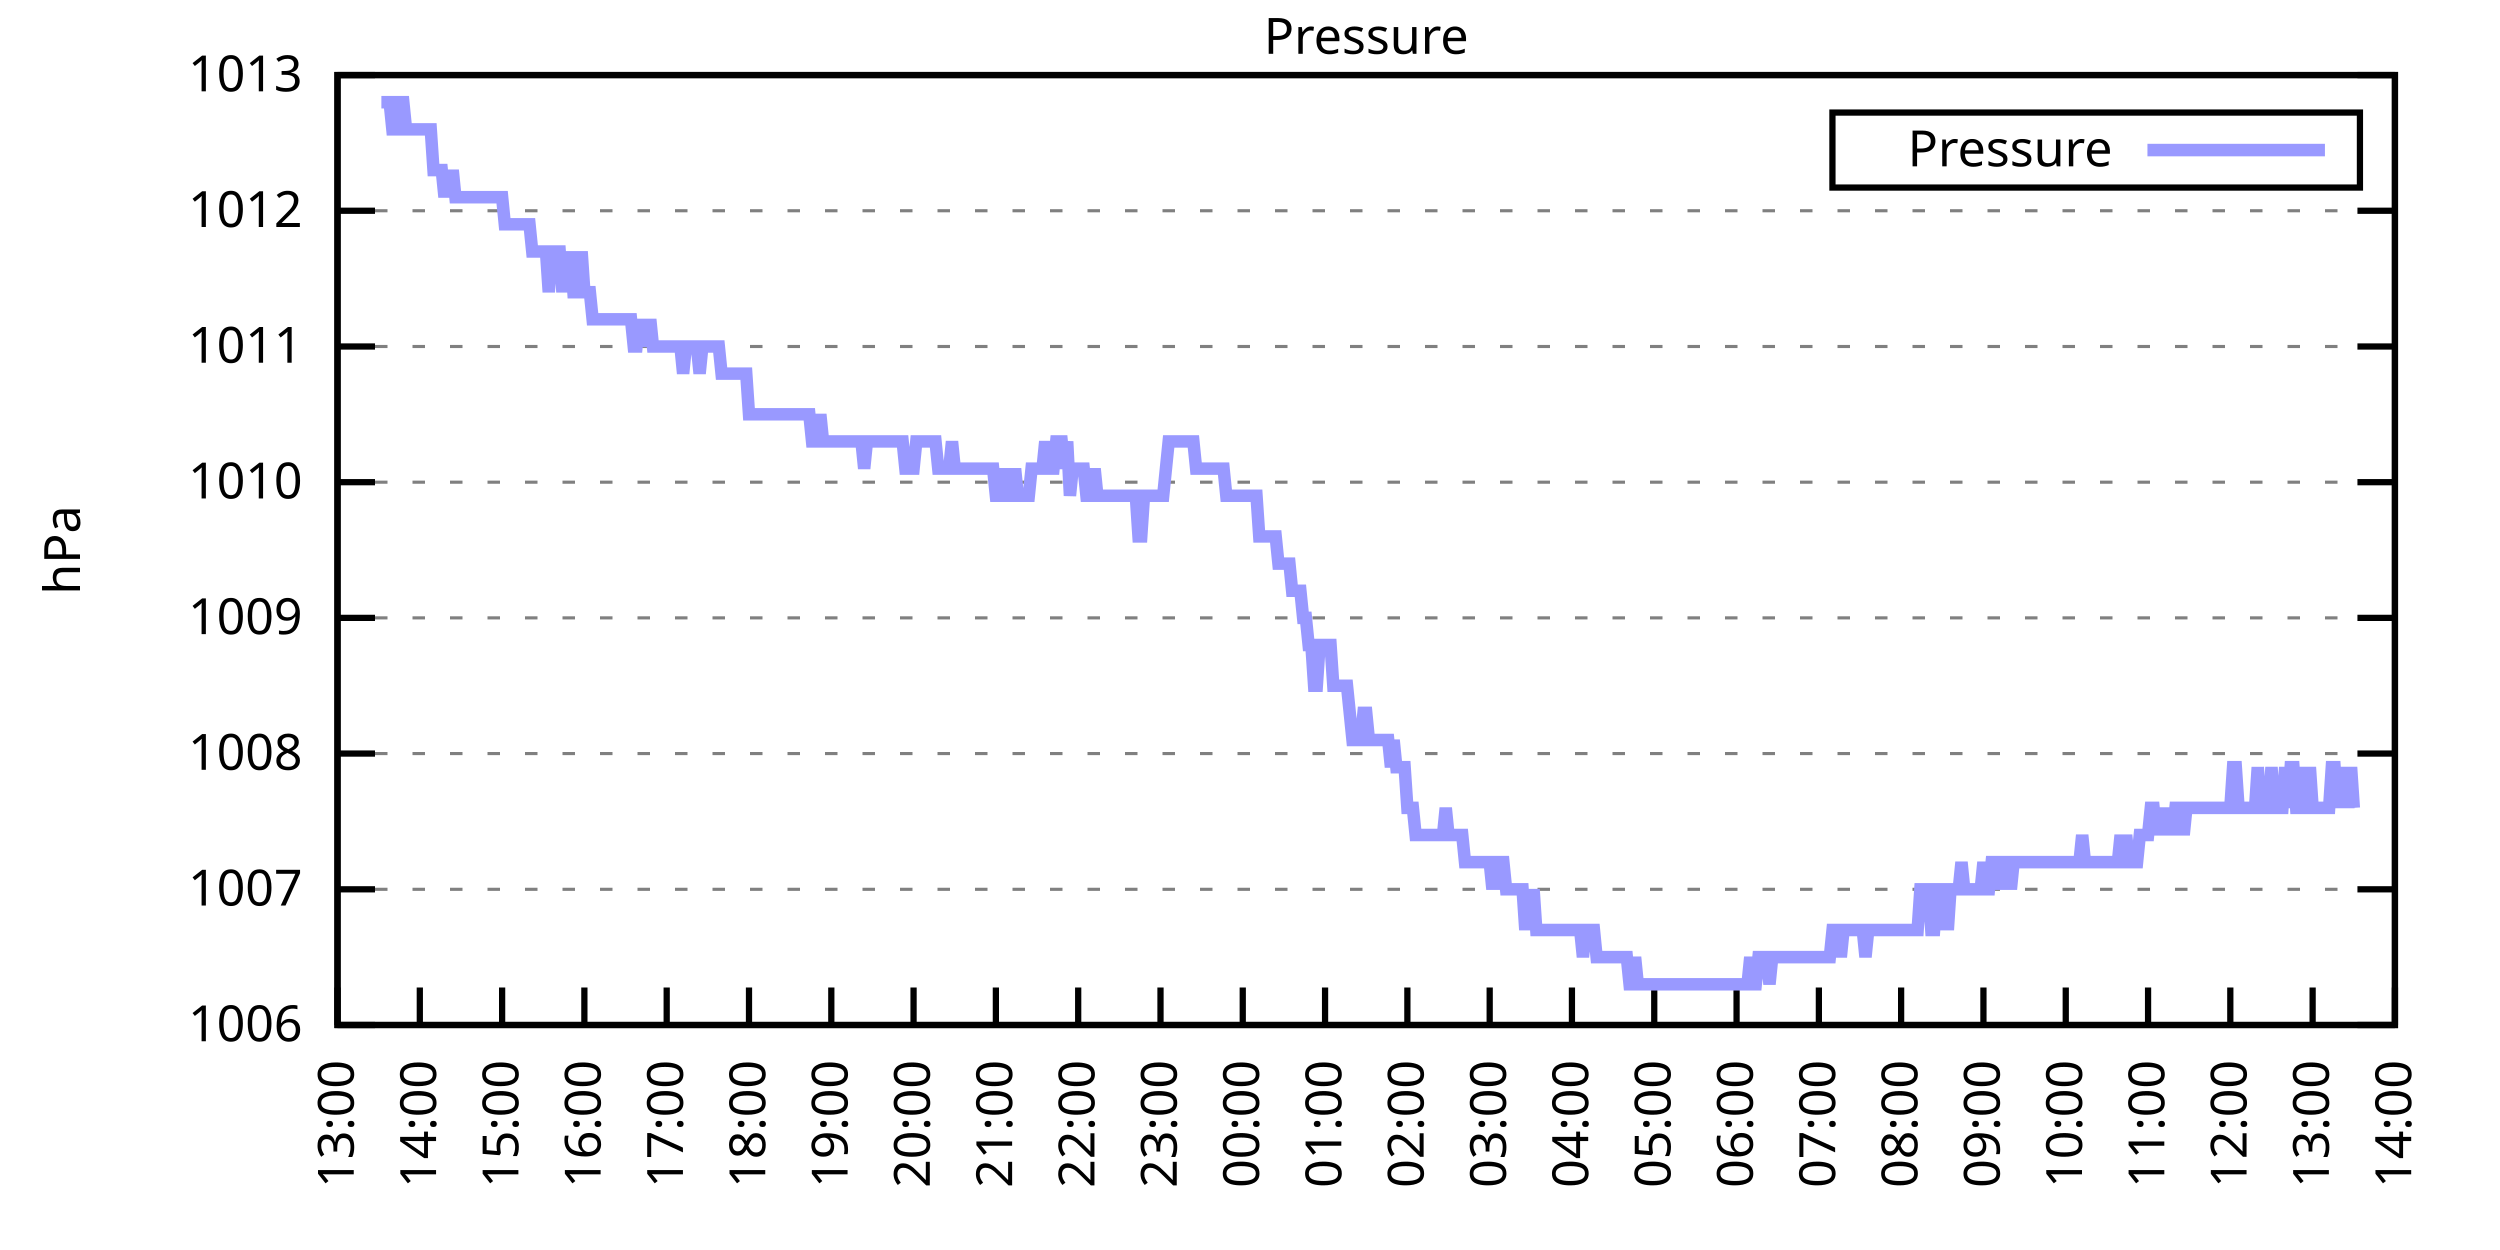
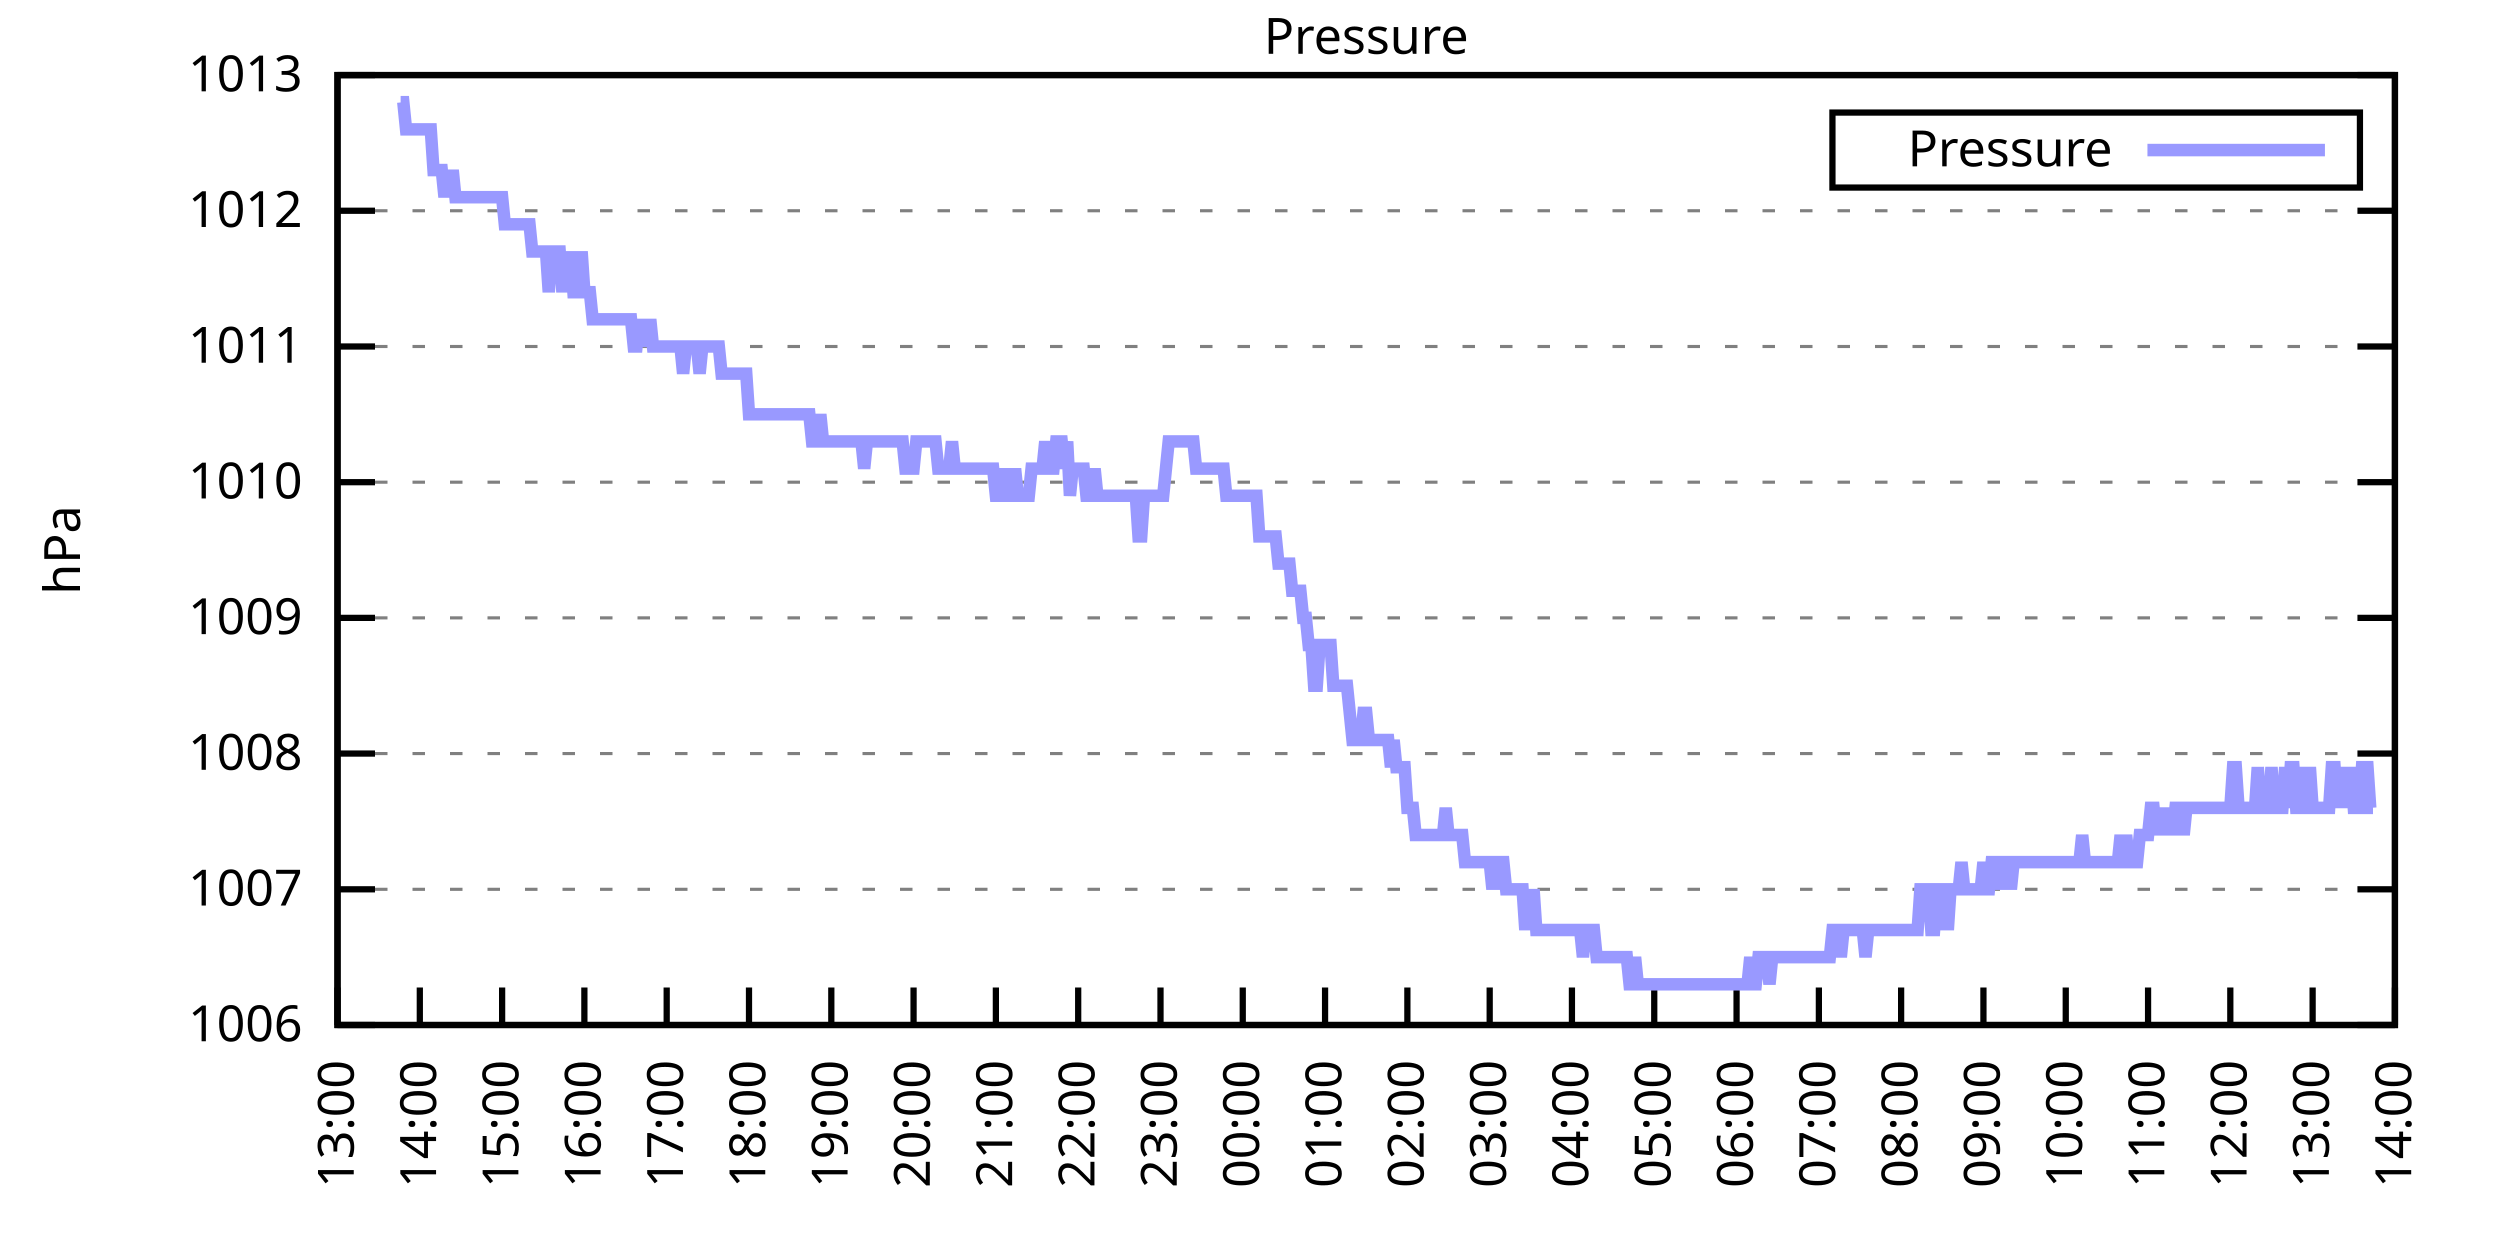
<svg xmlns="http://www.w3.org/2000/svg" xmlns:xlink="http://www.w3.org/1999/xlink" width="400" height="200" viewBox="0 0 400 200">
  <g id="gnuplot_canvas">
    <rect x="0" y="0" width="400" height="200" fill="none" />
    <defs>
      <circle id="gpDot" r="0.5" stroke-width="0.5" stroke="currentColor" />
      <path id="gpPt0" stroke-width="0.333" stroke="currentColor" d="M-1,0 h2 M0,-1 v2" />
      <path id="gpPt1" stroke-width="0.333" stroke="currentColor" d="M-1,-1 L1,1 M1,-1 L-1,1" />
      <path id="gpPt2" stroke-width="0.333" stroke="currentColor" d="M-1,0 L1,0 M0,-1 L0,1 M-1,-1 L1,1 M-1,1 L1,-1" />
      <rect id="gpPt3" stroke-width="0.333" stroke="currentColor" x="-1" y="-1" width="2" height="2" />
      <rect id="gpPt4" stroke-width="0.333" stroke="currentColor" fill="currentColor" x="-1" y="-1" width="2" height="2" />
      <circle id="gpPt5" stroke-width="0.333" stroke="currentColor" cx="0" cy="0" r="1" />
      <use xlink:href="#gpPt5" id="gpPt6" fill="currentColor" stroke="none" />
      <path id="gpPt7" stroke-width="0.333" stroke="currentColor" d="M0,-1.33 L-1.33,0.67 L1.33,0.67 z" />
      <use xlink:href="#gpPt7" id="gpPt8" fill="currentColor" stroke="none" />
      <use xlink:href="#gpPt7" id="gpPt9" stroke="currentColor" transform="rotate(180)" />
      <use xlink:href="#gpPt9" id="gpPt10" fill="currentColor" stroke="none" />
      <use xlink:href="#gpPt3" id="gpPt11" stroke="currentColor" transform="rotate(45)" />
      <use xlink:href="#gpPt11" id="gpPt12" fill="currentColor" stroke="none" />
      <path id="gpPt13" stroke-width="0.333" stroke="currentColor" d="M0,1.330 L1.265,0.411 L0.782,-1.067 L-0.782,-1.076 L-1.265,0.411 z" />
      <use xlink:href="#gpPt13" id="gpPt14" fill="currentColor" stroke="none" />
      <filter id="textbox" filterUnits="objectBoundingBox" x="0" y="0" height="1" width="1">
        <feFlood flood-color="white" flood-opacity="1" result="bgnd" />
        <feComposite in="SourceGraphic" in2="bgnd" operator="atop" />
      </filter>
      <filter id="greybox" filterUnits="objectBoundingBox" x="0" y="0" height="1" width="1">
        <feFlood flood-color="lightgrey" flood-opacity="1" result="grey" />
        <feComposite in="SourceGraphic" in2="grey" operator="atop" />
      </filter>
    </defs>
    <g fill="none" color="white" stroke="currentColor" stroke-width="1.00" stroke-linecap="butt" stroke-linejoin="miter">
</g>
    <g fill="none" color="black" stroke="currentColor" stroke-width="1.00" stroke-linecap="butt" stroke-linejoin="miter">
      <g stroke="none" shape-rendering="crispEdges">
        <polygon fill="rgb(255, 255, 255)" points="54.00,164.00 383.18,164.00 383.18,12.02 54.00,12.02 " />
      </g>
    </g>
    <g fill="none" color="black" stroke="currentColor" stroke-width="1.00" stroke-linecap="butt" stroke-linejoin="miter">
</g>
    <g fill="none" color="black" stroke="black" stroke-width="0.50" stroke-linecap="butt" stroke-linejoin="miter">
</g>
    <g fill="none" color="gray" stroke="currentColor" stroke-width="0.50" stroke-linecap="butt" stroke-linejoin="miter">
      <path stroke="gray" stroke-dasharray="2,4" class="gridline" d="M54.00,164.00 L383.19,164.00  " />
    </g>
    <g fill="none" color="gray" stroke="gray" stroke-width="1.00" stroke-linecap="butt" stroke-linejoin="miter">
</g>
    <g fill="none" color="black" stroke="currentColor" stroke-width="1.00" stroke-linecap="butt" stroke-linejoin="miter">
      <path stroke="black" d="M54.00,164.00 L60.00,164.00 M383.19,164.00 L377.19,164.00  " />
      <g transform="translate(48.40,166.60)" stroke="none" fill="black" font-family="Sans" font-size="8.00" text-anchor="end">
        <text>
          <tspan font-family="Sans"> 1006</tspan>
        </text>
      </g>
    </g>
    <g fill="none" color="black" stroke="currentColor" stroke-width="1.00" stroke-linecap="butt" stroke-linejoin="miter">
</g>
    <g fill="none" color="black" stroke="black" stroke-width="0.50" stroke-linecap="butt" stroke-linejoin="miter">
</g>
    <g fill="none" color="gray" stroke="currentColor" stroke-width="0.50" stroke-linecap="butt" stroke-linejoin="miter">
      <path stroke="gray" stroke-dasharray="2,4" class="gridline" d="M54.00,142.29 L383.19,142.29  " />
    </g>
    <g fill="none" color="gray" stroke="gray" stroke-width="1.00" stroke-linecap="butt" stroke-linejoin="miter">
</g>
    <g fill="none" color="black" stroke="currentColor" stroke-width="1.00" stroke-linecap="butt" stroke-linejoin="miter">
      <path stroke="black" d="M54.00,142.29 L60.00,142.29 M383.19,142.29 L377.19,142.29  " />
      <g transform="translate(48.40,144.89)" stroke="none" fill="black" font-family="Sans" font-size="8.00" text-anchor="end">
        <text>
          <tspan font-family="Sans"> 1007</tspan>
        </text>
      </g>
    </g>
    <g fill="none" color="black" stroke="currentColor" stroke-width="1.00" stroke-linecap="butt" stroke-linejoin="miter">
</g>
    <g fill="none" color="black" stroke="black" stroke-width="0.50" stroke-linecap="butt" stroke-linejoin="miter">
</g>
    <g fill="none" color="gray" stroke="currentColor" stroke-width="0.50" stroke-linecap="butt" stroke-linejoin="miter">
      <path stroke="gray" stroke-dasharray="2,4" class="gridline" d="M54.00,120.57 L383.19,120.57  " />
    </g>
    <g fill="none" color="gray" stroke="gray" stroke-width="1.00" stroke-linecap="butt" stroke-linejoin="miter">
</g>
    <g fill="none" color="black" stroke="currentColor" stroke-width="1.00" stroke-linecap="butt" stroke-linejoin="miter">
      <path stroke="black" d="M54.00,120.57 L60.00,120.57 M383.19,120.57 L377.19,120.57  " />
      <g transform="translate(48.40,123.17)" stroke="none" fill="black" font-family="Sans" font-size="8.00" text-anchor="end">
        <text>
          <tspan font-family="Sans"> 1008</tspan>
        </text>
      </g>
    </g>
    <g fill="none" color="black" stroke="currentColor" stroke-width="1.00" stroke-linecap="butt" stroke-linejoin="miter">
</g>
    <g fill="none" color="black" stroke="black" stroke-width="0.50" stroke-linecap="butt" stroke-linejoin="miter">
</g>
    <g fill="none" color="gray" stroke="currentColor" stroke-width="0.50" stroke-linecap="butt" stroke-linejoin="miter">
      <path stroke="gray" stroke-dasharray="2,4" class="gridline" d="M54.00,98.86 L383.19,98.86  " />
    </g>
    <g fill="none" color="gray" stroke="gray" stroke-width="1.00" stroke-linecap="butt" stroke-linejoin="miter">
</g>
    <g fill="none" color="black" stroke="currentColor" stroke-width="1.00" stroke-linecap="butt" stroke-linejoin="miter">
      <path stroke="black" d="M54.00,98.86 L60.00,98.86 M383.19,98.86 L377.19,98.86  " />
      <g transform="translate(48.40,101.46)" stroke="none" fill="black" font-family="Sans" font-size="8.00" text-anchor="end">
        <text>
          <tspan font-family="Sans"> 1009</tspan>
        </text>
      </g>
    </g>
    <g fill="none" color="black" stroke="currentColor" stroke-width="1.00" stroke-linecap="butt" stroke-linejoin="miter">
</g>
    <g fill="none" color="black" stroke="black" stroke-width="0.50" stroke-linecap="butt" stroke-linejoin="miter">
</g>
    <g fill="none" color="gray" stroke="currentColor" stroke-width="0.50" stroke-linecap="butt" stroke-linejoin="miter">
      <path stroke="gray" stroke-dasharray="2,4" class="gridline" d="M54.00,77.15 L383.19,77.15  " />
    </g>
    <g fill="none" color="gray" stroke="gray" stroke-width="1.00" stroke-linecap="butt" stroke-linejoin="miter">
</g>
    <g fill="none" color="black" stroke="currentColor" stroke-width="1.00" stroke-linecap="butt" stroke-linejoin="miter">
      <path stroke="black" d="M54.00,77.15 L60.00,77.15 M383.19,77.15 L377.19,77.15  " />
      <g transform="translate(48.40,79.75)" stroke="none" fill="black" font-family="Sans" font-size="8.00" text-anchor="end">
        <text>
          <tspan font-family="Sans"> 1010</tspan>
        </text>
      </g>
    </g>
    <g fill="none" color="black" stroke="currentColor" stroke-width="1.00" stroke-linecap="butt" stroke-linejoin="miter">
</g>
    <g fill="none" color="black" stroke="black" stroke-width="0.50" stroke-linecap="butt" stroke-linejoin="miter">
</g>
    <g fill="none" color="gray" stroke="currentColor" stroke-width="0.50" stroke-linecap="butt" stroke-linejoin="miter">
      <path stroke="gray" stroke-dasharray="2,4" class="gridline" d="M54.00,55.44 L383.19,55.44  " />
    </g>
    <g fill="none" color="gray" stroke="gray" stroke-width="1.00" stroke-linecap="butt" stroke-linejoin="miter">
</g>
    <g fill="none" color="black" stroke="currentColor" stroke-width="1.00" stroke-linecap="butt" stroke-linejoin="miter">
      <path stroke="black" d="M54.00,55.44 L60.00,55.44 M383.19,55.44 L377.19,55.44  " />
      <g transform="translate(48.40,58.04)" stroke="none" fill="black" font-family="Sans" font-size="8.00" text-anchor="end">
        <text>
          <tspan font-family="Sans"> 1011</tspan>
        </text>
      </g>
    </g>
    <g fill="none" color="black" stroke="currentColor" stroke-width="1.00" stroke-linecap="butt" stroke-linejoin="miter">
</g>
    <g fill="none" color="black" stroke="black" stroke-width="0.50" stroke-linecap="butt" stroke-linejoin="miter">
</g>
    <g fill="none" color="gray" stroke="currentColor" stroke-width="0.50" stroke-linecap="butt" stroke-linejoin="miter">
      <path stroke="gray" stroke-dasharray="2,4" class="gridline" d="M54.00,33.72 L383.19,33.72  " />
    </g>
    <g fill="none" color="gray" stroke="gray" stroke-width="1.00" stroke-linecap="butt" stroke-linejoin="miter">
</g>
    <g fill="none" color="black" stroke="currentColor" stroke-width="1.00" stroke-linecap="butt" stroke-linejoin="miter">
      <path stroke="black" d="M54.00,33.72 L60.00,33.72 M383.19,33.72 L377.19,33.72  " />
      <g transform="translate(48.40,36.32)" stroke="none" fill="black" font-family="Sans" font-size="8.00" text-anchor="end">
        <text>
          <tspan font-family="Sans"> 1012</tspan>
        </text>
      </g>
    </g>
    <g fill="none" color="black" stroke="currentColor" stroke-width="1.00" stroke-linecap="butt" stroke-linejoin="miter">
</g>
    <g fill="none" color="black" stroke="black" stroke-width="0.50" stroke-linecap="butt" stroke-linejoin="miter">
</g>
    <g fill="none" color="gray" stroke="currentColor" stroke-width="0.50" stroke-linecap="butt" stroke-linejoin="miter">
      <path stroke="gray" stroke-dasharray="2,4" class="gridline" d="M54.00,12.01 L383.19,12.01  " />
    </g>
    <g fill="none" color="gray" stroke="gray" stroke-width="1.00" stroke-linecap="butt" stroke-linejoin="miter">
</g>
    <g fill="none" color="black" stroke="currentColor" stroke-width="1.00" stroke-linecap="butt" stroke-linejoin="miter">
      <path stroke="black" d="M54.00,12.01 L60.00,12.01 M383.19,12.01 L377.19,12.01  " />
      <g transform="translate(48.40,14.61)" stroke="none" fill="black" font-family="Sans" font-size="8.00" text-anchor="end">
        <text>
          <tspan font-family="Sans"> 1013</tspan>
        </text>
      </g>
    </g>
    <g fill="none" color="black" stroke="currentColor" stroke-width="1.00" stroke-linecap="butt" stroke-linejoin="miter">
      <path stroke="black" d="M54.00,164.00 L54.00,158.00  " />
      <g transform="translate(56.60,169.60) rotate(270.00)" stroke="none" fill="black" font-family="Sans" font-size="8.00" text-anchor="end">
        <text>
          <tspan font-family="Sans">13:00</tspan>
        </text>
      </g>
    </g>
    <g fill="none" color="black" stroke="currentColor" stroke-width="1.00" stroke-linecap="butt" stroke-linejoin="miter">
      <path stroke="black" d="M67.17,164.00 L67.17,158.00  " />
      <g transform="translate(69.77,169.60) rotate(270.00)" stroke="none" fill="black" font-family="Sans" font-size="8.00" text-anchor="end">
        <text>
          <tspan font-family="Sans">14:00</tspan>
        </text>
      </g>
    </g>
    <g fill="none" color="black" stroke="currentColor" stroke-width="1.00" stroke-linecap="butt" stroke-linejoin="miter">
      <path stroke="black" d="M80.34,164.00 L80.34,158.00  " />
      <g transform="translate(82.94,169.60) rotate(270.00)" stroke="none" fill="black" font-family="Sans" font-size="8.00" text-anchor="end">
        <text>
          <tspan font-family="Sans">15:00</tspan>
        </text>
      </g>
    </g>
    <g fill="none" color="black" stroke="currentColor" stroke-width="1.00" stroke-linecap="butt" stroke-linejoin="miter">
      <path stroke="black" d="M93.50,164.00 L93.50,158.00  " />
      <g transform="translate(96.10,169.60) rotate(270.00)" stroke="none" fill="black" font-family="Sans" font-size="8.00" text-anchor="end">
        <text>
          <tspan font-family="Sans">16:00</tspan>
        </text>
      </g>
    </g>
    <g fill="none" color="black" stroke="currentColor" stroke-width="1.00" stroke-linecap="butt" stroke-linejoin="miter">
      <path stroke="black" d="M106.67,164.00 L106.67,158.00  " />
      <g transform="translate(109.27,169.60) rotate(270.00)" stroke="none" fill="black" font-family="Sans" font-size="8.00" text-anchor="end">
        <text>
          <tspan font-family="Sans">17:00</tspan>
        </text>
      </g>
    </g>
    <g fill="none" color="black" stroke="currentColor" stroke-width="1.00" stroke-linecap="butt" stroke-linejoin="miter">
      <path stroke="black" d="M119.84,164.00 L119.84,158.00  " />
      <g transform="translate(122.44,169.60) rotate(270.00)" stroke="none" fill="black" font-family="Sans" font-size="8.00" text-anchor="end">
        <text>
          <tspan font-family="Sans">18:00</tspan>
        </text>
      </g>
    </g>
    <g fill="none" color="black" stroke="currentColor" stroke-width="1.00" stroke-linecap="butt" stroke-linejoin="miter">
      <path stroke="black" d="M133.01,164.00 L133.01,158.00  " />
      <g transform="translate(135.61,169.60) rotate(270.00)" stroke="none" fill="black" font-family="Sans" font-size="8.00" text-anchor="end">
        <text>
          <tspan font-family="Sans">19:00</tspan>
        </text>
      </g>
    </g>
    <g fill="none" color="black" stroke="currentColor" stroke-width="1.00" stroke-linecap="butt" stroke-linejoin="miter">
      <path stroke="black" d="M146.17,164.00 L146.17,158.00  " />
      <g transform="translate(148.77,169.60) rotate(270.00)" stroke="none" fill="black" font-family="Sans" font-size="8.00" text-anchor="end">
        <text>
          <tspan font-family="Sans">20:00</tspan>
        </text>
      </g>
    </g>
    <g fill="none" color="black" stroke="currentColor" stroke-width="1.00" stroke-linecap="butt" stroke-linejoin="miter">
      <path stroke="black" d="M159.34,164.00 L159.34,158.00  " />
      <g transform="translate(161.94,169.60) rotate(270.00)" stroke="none" fill="black" font-family="Sans" font-size="8.00" text-anchor="end">
        <text>
          <tspan font-family="Sans">21:00</tspan>
        </text>
      </g>
    </g>
    <g fill="none" color="black" stroke="currentColor" stroke-width="1.00" stroke-linecap="butt" stroke-linejoin="miter">
      <path stroke="black" d="M172.51,164.00 L172.51,158.00  " />
      <g transform="translate(175.11,169.60) rotate(270.00)" stroke="none" fill="black" font-family="Sans" font-size="8.00" text-anchor="end">
        <text>
          <tspan font-family="Sans">22:00</tspan>
        </text>
      </g>
    </g>
    <g fill="none" color="black" stroke="currentColor" stroke-width="1.00" stroke-linecap="butt" stroke-linejoin="miter">
      <path stroke="black" d="M185.68,164.00 L185.68,158.00  " />
      <g transform="translate(188.28,169.60) rotate(270.00)" stroke="none" fill="black" font-family="Sans" font-size="8.00" text-anchor="end">
        <text>
          <tspan font-family="Sans">23:00</tspan>
        </text>
      </g>
    </g>
    <g fill="none" color="black" stroke="currentColor" stroke-width="1.00" stroke-linecap="butt" stroke-linejoin="miter">
      <path stroke="black" d="M198.84,164.00 L198.84,158.00  " />
      <g transform="translate(201.44,169.60) rotate(270.00)" stroke="none" fill="black" font-family="Sans" font-size="8.00" text-anchor="end">
        <text>
          <tspan font-family="Sans">00:00</tspan>
        </text>
      </g>
    </g>
    <g fill="none" color="black" stroke="currentColor" stroke-width="1.00" stroke-linecap="butt" stroke-linejoin="miter">
      <path stroke="black" d="M212.01,164.00 L212.01,158.00  " />
      <g transform="translate(214.61,169.60) rotate(270.00)" stroke="none" fill="black" font-family="Sans" font-size="8.00" text-anchor="end">
        <text>
          <tspan font-family="Sans">01:00</tspan>
        </text>
      </g>
    </g>
    <g fill="none" color="black" stroke="currentColor" stroke-width="1.00" stroke-linecap="butt" stroke-linejoin="miter">
      <path stroke="black" d="M225.18,164.00 L225.18,158.00  " />
      <g transform="translate(227.78,169.60) rotate(270.00)" stroke="none" fill="black" font-family="Sans" font-size="8.00" text-anchor="end">
        <text>
          <tspan font-family="Sans">02:00</tspan>
        </text>
      </g>
    </g>
    <g fill="none" color="black" stroke="currentColor" stroke-width="1.00" stroke-linecap="butt" stroke-linejoin="miter">
      <path stroke="black" d="M238.35,164.00 L238.35,158.00  " />
      <g transform="translate(240.95,169.60) rotate(270.00)" stroke="none" fill="black" font-family="Sans" font-size="8.00" text-anchor="end">
        <text>
          <tspan font-family="Sans">03:00</tspan>
        </text>
      </g>
    </g>
    <g fill="none" color="black" stroke="currentColor" stroke-width="1.00" stroke-linecap="butt" stroke-linejoin="miter">
      <path stroke="black" d="M251.51,164.00 L251.51,158.00  " />
      <g transform="translate(254.11,169.60) rotate(270.00)" stroke="none" fill="black" font-family="Sans" font-size="8.00" text-anchor="end">
        <text>
          <tspan font-family="Sans">04:00</tspan>
        </text>
      </g>
    </g>
    <g fill="none" color="black" stroke="currentColor" stroke-width="1.00" stroke-linecap="butt" stroke-linejoin="miter">
      <path stroke="black" d="M264.68,164.00 L264.68,158.00  " />
      <g transform="translate(267.28,169.60) rotate(270.00)" stroke="none" fill="black" font-family="Sans" font-size="8.00" text-anchor="end">
        <text>
          <tspan font-family="Sans">05:00</tspan>
        </text>
      </g>
    </g>
    <g fill="none" color="black" stroke="currentColor" stroke-width="1.00" stroke-linecap="butt" stroke-linejoin="miter">
      <path stroke="black" d="M277.85,164.00 L277.85,158.00  " />
      <g transform="translate(280.45,169.60) rotate(270.00)" stroke="none" fill="black" font-family="Sans" font-size="8.00" text-anchor="end">
        <text>
          <tspan font-family="Sans">06:00</tspan>
        </text>
      </g>
    </g>
    <g fill="none" color="black" stroke="currentColor" stroke-width="1.00" stroke-linecap="butt" stroke-linejoin="miter">
      <path stroke="black" d="M291.02,164.00 L291.02,158.00  " />
      <g transform="translate(293.62,169.60) rotate(270.00)" stroke="none" fill="black" font-family="Sans" font-size="8.00" text-anchor="end">
        <text>
          <tspan font-family="Sans">07:00</tspan>
        </text>
      </g>
    </g>
    <g fill="none" color="black" stroke="currentColor" stroke-width="1.00" stroke-linecap="butt" stroke-linejoin="miter">
      <path stroke="black" d="M304.18,164.00 L304.18,158.00  " />
      <g transform="translate(306.78,169.60) rotate(270.00)" stroke="none" fill="black" font-family="Sans" font-size="8.00" text-anchor="end">
        <text>
          <tspan font-family="Sans">08:00</tspan>
        </text>
      </g>
    </g>
    <g fill="none" color="black" stroke="currentColor" stroke-width="1.00" stroke-linecap="butt" stroke-linejoin="miter">
      <path stroke="black" d="M317.35,164.00 L317.35,158.00  " />
      <g transform="translate(319.95,169.60) rotate(270.00)" stroke="none" fill="black" font-family="Sans" font-size="8.00" text-anchor="end">
        <text>
          <tspan font-family="Sans">09:00</tspan>
        </text>
      </g>
    </g>
    <g fill="none" color="black" stroke="currentColor" stroke-width="1.00" stroke-linecap="butt" stroke-linejoin="miter">
      <path stroke="black" d="M330.52,164.00 L330.52,158.00  " />
      <g transform="translate(333.12,169.60) rotate(270.00)" stroke="none" fill="black" font-family="Sans" font-size="8.00" text-anchor="end">
        <text>
          <tspan font-family="Sans">10:00</tspan>
        </text>
      </g>
    </g>
    <g fill="none" color="black" stroke="currentColor" stroke-width="1.00" stroke-linecap="butt" stroke-linejoin="miter">
      <path stroke="black" d="M343.69,164.00 L343.69,158.00  " />
      <g transform="translate(346.29,169.60) rotate(270.00)" stroke="none" fill="black" font-family="Sans" font-size="8.00" text-anchor="end">
        <text>
          <tspan font-family="Sans">11:00</tspan>
        </text>
      </g>
    </g>
    <g fill="none" color="black" stroke="currentColor" stroke-width="1.00" stroke-linecap="butt" stroke-linejoin="miter">
      <path stroke="black" d="M356.85,164.00 L356.85,158.00  " />
      <g transform="translate(359.45,169.60) rotate(270.00)" stroke="none" fill="black" font-family="Sans" font-size="8.00" text-anchor="end">
        <text>
          <tspan font-family="Sans">12:00</tspan>
        </text>
      </g>
    </g>
    <g fill="none" color="black" stroke="currentColor" stroke-width="1.00" stroke-linecap="butt" stroke-linejoin="miter">
      <path stroke="black" d="M370.02,164.00 L370.02,158.00  " />
      <g transform="translate(372.62,169.60) rotate(270.00)" stroke="none" fill="black" font-family="Sans" font-size="8.00" text-anchor="end">
        <text>
          <tspan font-family="Sans">13:00</tspan>
        </text>
      </g>
    </g>
    <g fill="none" color="black" stroke="currentColor" stroke-width="1.00" stroke-linecap="butt" stroke-linejoin="miter">
      <path stroke="black" d="M383.19,164.00 L383.19,158.00  " />
      <g transform="translate(385.79,169.60) rotate(270.00)" stroke="none" fill="black" font-family="Sans" font-size="8.00" text-anchor="end">
        <text>
          <tspan font-family="Sans">14:00</tspan>
        </text>
      </g>
    </g>
    <g fill="none" color="black" stroke="currentColor" stroke-width="1.00" stroke-linecap="butt" stroke-linejoin="miter">
</g>
    <g fill="none" color="black" stroke="currentColor" stroke-width="1.00" stroke-linecap="butt" stroke-linejoin="miter">
      <path stroke="black" d="M54.00,12.01 L54.00,164.00 L383.19,164.00 L383.19,12.01 L54.00,12.01 Z  " />
    </g>
    <g fill="none" color="black" stroke="currentColor" stroke-width="1.00" stroke-linecap="butt" stroke-linejoin="miter">
</g>
    <g fill="none" color="black" stroke="currentColor" stroke-width="1.00" stroke-linecap="butt" stroke-linejoin="miter">
      <path stroke="black" d="M293.19,30.01 L293.19,18.01 L377.59,18.01 L377.59,30.01 L293.19,30.01 Z  " />
    </g>
    <g id="Pressure_plot_1">
      <g fill="none" color="white" stroke="black" stroke-width="2.00" stroke-linecap="butt" stroke-linejoin="miter">
</g>
      <g fill="none" color="black" stroke="currentColor" stroke-width="2.00" stroke-linecap="butt" stroke-linejoin="miter">
        <g transform="translate(337.99,26.61)" stroke="none" fill="black" font-family="Sans" font-size="8.00" text-anchor="end">
          <text>
            <tspan font-family="Sans">Pressure</tspan>
          </text>
        </g>
      </g>
      <g fill="none" color="black" stroke="currentColor" stroke-width="2.00" stroke-linecap="butt" stroke-linejoin="miter">
-         <path stroke="rgb(153, 153, 255)" d="M343.59,24.01 L371.99,24.01 M61.02,16.35 L61.46,16.35 L61.90,16.35 L62.34,16.35 L62.78,20.70 L63.22,20.70   L63.66,20.70 L64.10,16.35 L64.53,16.35 L64.97,20.70 L65.41,20.70 L65.85,20.70 L66.29,20.70 L66.73,20.70   L67.17,20.70 L67.61,20.70 L68.05,20.70 L68.48,20.70 L68.92,20.70 L69.36,27.21 L69.80,27.21 L70.24,27.21   L70.68,27.21 L71.12,31.55 L71.56,27.21 L72.00,31.55 L72.43,27.21 L72.87,31.55 L73.31,31.55 L73.75,31.55   L74.19,31.55 L74.63,31.55 L75.07,31.55 L75.51,31.55 L75.95,31.55 L76.38,31.55 L76.82,31.55 L77.26,31.55   L77.70,31.55 L78.14,31.55 L78.58,31.55 L79.02,31.55 L79.46,31.55 L79.90,31.55 L80.34,31.55 L80.77,35.89   L81.21,35.89 L81.65,35.89 L82.09,35.89 L82.53,35.89 L82.97,35.89 L83.41,35.89 L83.85,35.89 L84.29,35.89   L84.72,35.89 L85.16,40.24 L85.60,40.24 L86.04,40.24 L86.48,40.24 L86.92,40.24 L87.36,40.24 L87.80,46.75   L88.24,40.24 L88.67,40.24 L89.11,40.24 L89.55,40.24 L89.99,46.75 L90.43,40.24 L90.87,46.75 L91.31,40.24   L91.75,46.75 L92.19,46.75 L92.62,46.75 L93.06,40.24 L93.50,46.75 L93.94,46.75 L94.38,46.75 L94.82,51.09   L95.26,51.09 L95.70,51.09 L96.14,51.09 L96.58,51.09 L97.01,51.09 L97.45,51.09 L97.89,51.09 L98.33,51.09   L98.77,51.09 L99.21,51.09 L99.65,51.09 L100.09,51.09 L100.53,51.09 L100.96,51.09 L101.40,55.44 L101.84,55.44   L102.28,51.09 L102.72,55.44 L103.16,51.09 L103.60,55.44 L104.04,51.09 L104.48,55.44 L104.91,55.44 L105.35,55.44   L105.79,55.44 L106.23,55.44 L106.67,55.44 L107.11,55.44 L107.55,55.44 L107.99,55.44 L108.43,55.44 L108.87,55.44   L109.30,59.78 L109.74,55.44 L110.18,55.44 L110.62,55.44 L111.06,55.44 L111.50,55.44 L111.94,59.78 L112.38,55.44   L112.82,55.44 L113.25,55.44 L113.69,55.44 L114.13,55.44 L114.57,55.44 L115.01,55.44 L115.45,59.78 L115.89,59.78   L116.33,59.78 L116.77,59.78 L117.20,59.78 L117.64,59.78 L118.08,59.78 L118.52,59.78 L118.96,59.78 L119.40,59.78   L119.84,66.29 L120.28,66.29 L120.72,66.29 L121.15,66.29 L121.59,66.29 L122.03,66.29 L122.47,66.29 L122.91,66.29   L123.35,66.29 L123.79,66.29 L124.23,66.29 L124.67,66.29 L125.11,66.29 L125.54,66.29 L125.98,66.29 L126.42,66.29   L126.86,66.29 L127.30,66.29 L127.74,66.29 L128.18,66.29 L128.62,66.29 L129.06,66.29 L129.49,66.29 L129.93,70.63   L130.37,70.63 L130.81,70.63 L131.25,66.29 L131.69,70.63 L132.13,70.63 L132.57,70.63 L133.01,70.63 L133.44,70.63   L133.88,70.63 L134.32,70.63 L134.76,70.63 L135.20,70.63 L135.64,70.63 L136.08,70.63 L136.52,70.63 L136.96,70.63   L137.39,70.63 L137.83,70.63 L138.27,74.98 L138.71,70.63 L139.15,70.63 L139.59,70.63 L140.03,70.63 L140.47,70.63   L140.91,70.63 L141.35,70.63 L141.78,70.63 L142.22,70.63 L142.66,70.63 L143.10,70.63 L143.54,70.63 L143.98,70.63   L144.42,70.63 L144.86,74.98 L145.30,74.98 L145.73,74.98 L146.17,74.98 L146.61,70.63 L147.05,70.63 L147.49,70.63   L147.93,70.63 L148.37,70.63 L148.81,70.63 L149.25,70.63 L149.68,70.63 L150.12,74.98 L150.56,74.98 L151.00,74.98   L151.44,74.98 L151.88,74.98 L152.32,70.63 L152.76,74.98 L153.20,74.98 L153.63,74.98 L154.07,74.98 L154.51,74.98   L154.95,74.98 L155.39,74.98 L155.83,74.98 L156.27,74.98 L156.71,74.98 L157.15,74.98 L157.59,74.98 L158.02,74.98   L158.46,74.98 L158.90,74.98 L159.34,79.32 L159.78,79.32 L160.22,74.98 L160.66,79.32 L161.10,74.98 L161.54,79.32   L161.97,79.32 L162.41,74.98 L162.85,79.32 L163.29,79.32 L163.73,79.32 L164.17,79.32 L164.61,79.32 L165.05,74.98   L165.49,74.98 L165.92,74.98 L166.36,74.98 L166.80,74.98 L167.24,70.63 L167.68,74.98 L168.12,74.98 L168.56,74.98   L169.00,70.63 L169.44,70.63 L169.87,70.63 L170.31,74.98 L170.75,70.63 L171.19,79.32 L171.63,74.98 L172.07,74.98   L172.51,74.98 L172.95,74.98 L173.39,74.98 L173.83,79.32 L174.26,79.32 L174.70,79.32 L175.14,74.98 L175.58,79.32   L176.02,79.32 L176.46,79.32 L176.90,79.32 L177.34,79.32 L177.78,79.32 L178.21,79.32 L178.65,79.32 L179.09,79.32   L179.53,79.32 L179.97,79.32 L180.41,79.32 L180.85,79.32 L181.29,79.32 L181.73,79.32 L182.16,85.83 L182.60,85.83   L183.04,79.32 L183.48,79.32 L183.92,79.32 L184.36,79.32 L184.80,79.32 L185.24,79.32 L185.68,79.32 L186.11,79.32   L186.55,74.98 L186.99,70.63 L187.43,70.63 L187.87,70.63 L188.31,70.63 L188.75,70.63 L189.19,70.63 L189.63,70.63   L190.07,70.63 L190.50,70.63 L190.94,70.63 L191.38,74.98 L191.82,74.98 L192.26,74.98 L192.70,74.98 L193.14,74.98   L193.58,74.98 L194.02,74.98 L194.45,74.98 L194.89,74.98 L195.33,74.98 L195.77,74.98 L196.21,79.32 L196.65,79.32   L197.09,79.32 L197.53,79.32 L197.97,79.32 L198.40,79.32 L198.84,79.32 L199.28,79.32 L199.72,79.32 L200.16,79.32   L200.60,79.32 L201.04,79.32 L201.48,85.83 L201.92,85.83 L202.35,85.83 L202.79,85.83 L203.23,85.83 L203.67,85.83   L204.11,85.83 L204.55,90.18 L204.99,90.18 L205.43,90.18 L205.87,90.18 L206.31,90.18 L206.74,94.52 L207.18,94.52   L207.62,94.52 L208.06,94.52 L208.50,98.86 L208.94,98.86 L209.38,103.20 L209.82,103.20 L210.26,109.72 L210.69,109.72   L211.13,103.20 L211.57,103.20 L212.01,103.20 L212.45,103.20 L212.89,103.20 L213.33,109.72 L213.77,109.72 L214.21,109.72   L214.64,109.72 L215.08,109.72 L215.52,109.72 L215.96,114.06 L216.40,118.40 L216.84,118.40 L217.28,118.40 L217.72,118.40   L218.16,114.06 L218.60,114.06 L219.03,118.40 L219.47,118.40 L219.91,118.40 L220.35,118.40 L220.79,118.40 L221.23,118.40   L221.67,118.40 L222.11,118.40 L222.55,122.75 L222.98,118.40 L223.42,122.75 L223.86,122.75 L224.30,122.75 L224.74,122.75   L225.18,129.26 L225.62,129.26 L226.06,129.26 L226.50,133.60 L226.93,133.60 L227.37,133.60 L227.81,133.60 L228.25,133.60   L228.69,133.60 L229.13,133.60 L229.57,133.60 L230.01,133.60 L230.45,133.60 L230.88,133.60 L231.32,129.26 L231.76,133.60   L232.20,133.60 L232.64,133.60 L233.08,133.60 L233.52,133.60 L233.96,133.60 L234.40,137.94 L234.84,137.94 L235.27,137.94   L235.71,137.94 L236.15,137.94 L236.59,137.94 L237.03,137.94 L237.47,137.94 L237.91,137.94 L238.35,137.94 L238.79,142.29   L239.22,137.94 L239.66,142.29 L240.10,137.94 L240.54,137.94 L240.98,142.29 L241.42,142.29 L241.86,142.29 L242.30,142.29   L242.74,142.29 L243.17,142.29 L243.61,142.29 L244.05,148.80 L244.49,142.29 L244.93,148.80 L245.37,142.29 L245.81,148.80   L246.25,148.80 L246.69,148.80 L247.12,148.80 L247.56,148.80 L248.00,148.80 L248.44,148.80 L248.88,148.80 L249.32,148.80   L249.76,148.80 L250.20,148.80 L250.64,148.80 L251.08,148.80 L251.51,148.80 L251.95,148.80 L252.39,148.80 L252.83,148.80   L253.27,153.14 L253.71,148.80 L254.15,148.80 L254.59,148.80 L255.03,148.80 L255.46,153.14 L255.90,153.14 L256.34,153.14   L256.78,153.14 L257.22,153.14 L257.66,153.14 L258.10,153.14 L258.54,153.14 L258.98,153.14 L259.41,153.14 L259.85,153.14   L260.29,153.14 L260.73,157.49 L261.17,157.49 L261.61,153.14 L262.05,157.49 L262.49,157.49 L262.93,157.49 L263.36,157.49   L263.80,157.49 L264.24,157.49 L264.68,157.49 L265.12,157.49 L265.56,157.49 L266.00,157.49 L266.44,157.49 L266.88,157.49   L267.32,157.49 L267.75,157.49 L268.19,157.49 L268.63,157.49 L269.07,157.49 L269.51,157.49 L269.95,157.49 L270.39,157.49   L270.83,157.49 L271.27,157.49 L271.70,157.49 L272.14,157.49 L272.58,157.49 L273.02,157.49 L273.46,157.49 L273.90,157.49   L274.34,157.49 L274.78,157.49 L275.22,157.49 L275.65,157.49 L276.09,157.49 L276.53,157.49 L276.97,157.49 L277.41,157.49   L277.85,157.49 L278.29,157.49 L278.73,157.49 L279.17,157.49 L279.60,157.49 L280.04,153.14 L280.48,157.49 L280.92,157.49   L281.36,153.14 L281.80,153.14 L282.24,153.14 L282.68,153.14 L283.12,157.49 L283.56,153.14 L283.99,153.14 L284.43,153.14   L284.87,153.14 L285.31,153.14 L285.75,153.14 L286.19,153.14 L286.63,153.14 L287.07,153.14 L287.51,153.14 L287.94,153.14   L288.38,153.14 L288.82,153.14 L289.26,153.14 L289.70,153.14 L290.14,153.14 L290.58,153.14 L291.02,153.14 L291.46,153.14   L291.89,153.14 L292.33,153.14 L292.77,153.14 L293.21,148.80 L293.65,148.80 L294.09,148.80 L294.53,153.14 L294.97,148.80   L295.41,148.80 L295.84,148.80 L296.28,148.80 L296.72,148.80 L297.16,148.80 L297.60,148.80 L298.04,148.80 L298.48,153.14   L298.92,148.80 L299.36,148.80 L299.80,148.80 L300.23,148.80 L300.67,148.80 L301.11,148.80 L301.55,148.80 L301.99,148.80   L302.43,148.80 L302.87,148.80 L303.31,148.80 L303.75,148.80 L304.18,148.80 L304.62,148.80 L305.06,148.80 L305.50,148.80   L305.94,148.80 L306.38,148.80 L306.82,148.80 L307.26,142.29 L307.70,142.29 L308.13,142.29 L308.57,142.29 L309.01,148.80   L309.45,148.80 L309.89,142.29 L310.33,142.29 L310.77,148.80 L311.21,142.29 L311.65,148.80 L312.08,142.29 L312.52,142.29   L312.96,142.29 L313.40,142.29 L313.84,137.94 L314.28,142.29 L314.72,142.29 L315.16,142.29 L315.60,142.29 L316.04,142.29   L316.47,142.29 L316.91,142.29 L317.35,137.94 L317.79,142.29 L318.23,142.29 L318.67,137.94 L319.11,137.94 L319.55,142.29   L319.99,137.94 L320.42,142.29 L320.86,137.94 L321.30,137.94 L321.74,142.29 L322.18,137.94 L322.62,137.94 L323.06,137.94   L323.50,137.94 L323.94,137.94 L324.37,137.94 L324.81,137.94 L325.25,137.94 L325.69,137.94 L326.13,137.94 L326.57,137.94   L327.01,137.94 L327.45,137.94 L327.89,137.94 L328.33,137.94 L328.76,137.94 L329.20,137.94 L329.64,137.94 L330.08,137.94   L330.52,137.94 L330.96,137.94 L331.40,137.94 L331.84,137.94 L332.28,137.94 L332.71,137.94 L333.15,133.60 L333.59,137.94   L334.03,137.94 L334.47,137.94 L334.91,137.94 L335.35,137.94 L335.79,137.94 L336.23,137.94 L336.66,137.94 L337.10,137.94   L337.54,137.94 L337.98,137.94 L338.42,137.94 L338.86,137.94 L339.30,133.60 L339.74,137.94 L340.18,133.60 L340.61,137.94   L341.05,137.94 L341.49,137.94 L341.93,137.94 L342.37,133.60 L342.81,133.60 L343.25,133.60 L343.69,133.60 L344.13,129.26   L344.57,129.26 L345.00,133.60 L345.44,129.26 L345.88,133.60 L346.32,129.26 L346.76,133.60 L347.20,129.26 L347.64,133.60   L348.08,129.26 L348.52,129.26 L348.95,129.26 L349.39,133.60 L349.83,129.26 L350.27,129.26 L350.71,129.26 L351.15,129.26   L351.59,129.26 L352.03,129.26 L352.47,129.26 L352.90,129.26 L353.34,129.26 L353.78,129.26 L354.22,129.26 L354.66,129.26   L355.10,129.26 L355.54,129.26 L355.98,129.26 L356.42,129.26 L356.85,129.26 L357.29,122.75 L357.73,122.75 L358.17,129.26   L358.61,129.26 L359.05,129.26 L359.49,129.26 L359.93,129.26 L360.37,129.26 L360.81,129.26 L361.24,122.75 L361.68,129.26   L362.12,129.26 L362.56,129.26 L363.00,129.26 L363.44,122.75 L363.88,129.26 L364.32,129.26 L364.76,129.26 L365.19,129.26   L365.63,122.75 L366.07,129.26 L366.51,122.75 L366.95,122.75 L367.39,129.26 L367.83,129.26 L368.27,122.75 L368.71,129.26   L369.14,129.26 L369.58,122.75 L370.02,129.26 L370.46,129.26 L370.90,129.26 L371.34,129.26 L371.78,129.26 L372.22,129.26   L372.66,129.26 L373.09,122.75 L373.53,122.75 L373.97,129.26 L374.41,122.75 L374.85,129.26 L375.29,122.75 L375.73,129.26   L376.17,122.75 L376.61,129.26  " />
+         <path stroke="rgb(153, 153, 255)" d="M343.59,24.01 L371.99,24.01 M64.10,16.35 L64.53,16.35 L64.97,20.70 L65.41,20.70 L65.85,20.70 L66.29,20.70   L66.73,20.70 L67.17,20.70 L67.61,20.70 L68.05,20.70 L68.48,20.70 L68.92,20.70 L69.36,27.21 L69.80,27.21   L70.24,27.21 L70.68,27.21 L71.12,31.55 L71.56,27.21 L72.00,31.55 L72.43,27.21 L72.87,31.55 L73.31,31.55   L73.75,31.55 L74.19,31.55 L74.63,31.55 L75.07,31.55 L75.51,31.55 L75.95,31.55 L76.38,31.55 L76.82,31.55   L77.26,31.55 L77.70,31.55 L78.14,31.55 L78.58,31.55 L79.02,31.55 L79.46,31.55 L79.90,31.55 L80.34,31.55   L80.77,35.89 L81.21,35.89 L81.65,35.89 L82.09,35.89 L82.53,35.89 L82.97,35.89 L83.41,35.89 L83.85,35.89   L84.29,35.89 L84.72,35.89 L85.16,40.24 L85.60,40.24 L86.04,40.24 L86.48,40.24 L86.92,40.24 L87.36,40.24   L87.80,46.75 L88.24,40.24 L88.67,40.24 L89.11,40.24 L89.55,40.24 L89.99,46.75 L90.43,40.24 L90.87,46.75   L91.31,40.24 L91.75,46.75 L92.19,46.75 L92.62,46.75 L93.06,40.24 L93.50,46.75 L93.94,46.75 L94.38,46.75   L94.82,51.09 L95.26,51.09 L95.70,51.09 L96.14,51.09 L96.58,51.09 L97.01,51.09 L97.45,51.09 L97.89,51.09   L98.33,51.09 L98.77,51.09 L99.21,51.09 L99.65,51.09 L100.09,51.09 L100.53,51.09 L100.96,51.09 L101.40,55.44   L101.84,55.44 L102.28,51.09 L102.72,55.44 L103.16,51.09 L103.60,55.44 L104.04,51.09 L104.48,55.44 L104.91,55.44   L105.35,55.44 L105.79,55.44 L106.23,55.44 L106.67,55.44 L107.11,55.44 L107.55,55.44 L107.99,55.44 L108.43,55.44   L108.87,55.44 L109.30,59.78 L109.74,55.44 L110.18,55.44 L110.62,55.44 L111.06,55.44 L111.50,55.44 L111.94,59.78   L112.38,55.44 L112.82,55.44 L113.25,55.44 L113.69,55.44 L114.13,55.44 L114.57,55.44 L115.01,55.44 L115.45,59.78   L115.89,59.78 L116.33,59.78 L116.77,59.78 L117.20,59.78 L117.64,59.78 L118.08,59.78 L118.52,59.78 L118.96,59.78   L119.40,59.78 L119.84,66.29 L120.28,66.29 L120.72,66.29 L121.15,66.29 L121.59,66.29 L122.03,66.29 L122.47,66.29   L122.91,66.29 L123.35,66.29 L123.79,66.29 L124.23,66.29 L124.67,66.29 L125.11,66.29 L125.54,66.29 L125.98,66.29   L126.42,66.29 L126.86,66.29 L127.30,66.29 L127.74,66.29 L128.18,66.29 L128.62,66.29 L129.06,66.29 L129.49,66.29   L129.93,70.63 L130.37,70.63 L130.81,70.63 L131.25,66.29 L131.69,70.63 L132.13,70.63 L132.57,70.63 L133.01,70.63   L133.44,70.63 L133.88,70.63 L134.32,70.63 L134.76,70.63 L135.20,70.63 L135.64,70.63 L136.08,70.63 L136.52,70.63   L136.96,70.63 L137.39,70.63 L137.83,70.63 L138.27,74.98 L138.71,70.63 L139.15,70.63 L139.59,70.63 L140.03,70.63   L140.47,70.63 L140.91,70.63 L141.35,70.63 L141.78,70.63 L142.22,70.63 L142.66,70.63 L143.10,70.63 L143.54,70.63   L143.98,70.63 L144.42,70.63 L144.86,74.98 L145.30,74.98 L145.73,74.98 L146.17,74.98 L146.61,70.63 L147.05,70.63   L147.49,70.63 L147.93,70.63 L148.37,70.63 L148.81,70.63 L149.25,70.63 L149.68,70.63 L150.12,74.98 L150.56,74.98   L151.00,74.98 L151.44,74.98 L151.88,74.98 L152.32,70.63 L152.76,74.98 L153.20,74.98 L153.63,74.98 L154.07,74.98   L154.51,74.98 L154.95,74.98 L155.39,74.98 L155.83,74.98 L156.27,74.98 L156.71,74.98 L157.15,74.98 L157.59,74.98   L158.02,74.98 L158.46,74.98 L158.90,74.98 L159.34,79.32 L159.78,79.32 L160.22,74.98 L160.66,79.32 L161.10,74.98   L161.54,79.32 L161.97,79.32 L162.41,74.98 L162.85,79.32 L163.29,79.32 L163.73,79.32 L164.17,79.32 L164.61,79.32   L165.05,74.98 L165.49,74.98 L165.92,74.98 L166.36,74.98 L166.80,74.98 L167.24,70.63 L167.68,74.98 L168.12,74.98   L168.56,74.98 L169.00,70.63 L169.44,70.63 L169.87,70.63 L170.31,74.98 L170.75,70.63 L171.19,79.32 L171.63,74.98   L172.07,74.98 L172.51,74.98 L172.95,74.98 L173.39,74.98 L173.83,79.32 L174.26,79.32 L174.70,79.32 L175.14,74.98   L175.58,79.32 L176.02,79.32 L176.46,79.32 L176.90,79.32 L177.34,79.32 L177.78,79.32 L178.21,79.32 L178.65,79.32   L179.09,79.32 L179.53,79.32 L179.97,79.32 L180.41,79.32 L180.85,79.32 L181.29,79.32 L181.73,79.32 L182.16,85.83   L182.60,85.83 L183.04,79.32 L183.48,79.32 L183.92,79.32 L184.36,79.32 L184.80,79.32 L185.24,79.32 L185.68,79.32   L186.11,79.32 L186.55,74.98 L186.99,70.63 L187.43,70.63 L187.87,70.63 L188.31,70.63 L188.75,70.63 L189.19,70.63   L189.63,70.63 L190.07,70.63 L190.50,70.63 L190.94,70.63 L191.38,74.98 L191.82,74.98 L192.26,74.98 L192.70,74.98   L193.14,74.98 L193.58,74.98 L194.02,74.98 L194.45,74.98 L194.89,74.98 L195.33,74.98 L195.77,74.98 L196.21,79.32   L196.65,79.32 L197.09,79.32 L197.53,79.32 L197.97,79.32 L198.40,79.32 L198.84,79.32 L199.28,79.32 L199.72,79.32   L200.16,79.32 L200.60,79.32 L201.04,79.32 L201.48,85.83 L201.92,85.83 L202.35,85.83 L202.79,85.83 L203.23,85.83   L203.67,85.83 L204.11,85.83 L204.55,90.18 L204.99,90.18 L205.43,90.18 L205.87,90.18 L206.31,90.18 L206.74,94.52   L207.18,94.52 L207.62,94.52 L208.06,94.52 L208.50,98.86 L208.94,98.86 L209.38,103.20 L209.82,103.20 L210.26,109.72   L210.69,109.72 L211.13,103.20 L211.57,103.20 L212.01,103.20 L212.45,103.20 L212.89,103.20 L213.33,109.72 L213.77,109.72   L214.21,109.72 L214.64,109.72 L215.08,109.72 L215.52,109.72 L215.96,114.06 L216.40,118.40 L216.84,118.40 L217.28,118.40   L217.72,118.40 L218.16,114.06 L218.60,114.06 L219.03,118.40 L219.47,118.40 L219.91,118.40 L220.35,118.40 L220.79,118.40   L221.23,118.40 L221.67,118.40 L222.11,118.40 L222.55,122.75 L222.98,118.40 L223.42,122.75 L223.86,122.75 L224.30,122.75   L224.74,122.75 L225.18,129.26 L225.62,129.26 L226.06,129.26 L226.50,133.60 L226.93,133.60 L227.37,133.60 L227.81,133.60   L228.25,133.60 L228.69,133.60 L229.13,133.60 L229.57,133.60 L230.01,133.60 L230.45,133.60 L230.88,133.60 L231.32,129.26   L231.76,133.60 L232.20,133.60 L232.64,133.60 L233.08,133.60 L233.52,133.60 L233.96,133.60 L234.40,137.94 L234.84,137.94   L235.27,137.94 L235.71,137.94 L236.15,137.94 L236.59,137.94 L237.03,137.94 L237.47,137.94 L237.91,137.94 L238.35,137.94   L238.79,142.29 L239.22,137.94 L239.66,142.29 L240.10,137.94 L240.54,137.94 L240.98,142.29 L241.42,142.29 L241.86,142.29   L242.30,142.29 L242.74,142.29 L243.17,142.29 L243.61,142.29 L244.05,148.80 L244.49,142.29 L244.93,148.80 L245.37,142.29   L245.81,148.80 L246.25,148.80 L246.69,148.80 L247.12,148.80 L247.56,148.80 L248.00,148.80 L248.44,148.80 L248.88,148.80   L249.32,148.80 L249.76,148.80 L250.20,148.80 L250.64,148.80 L251.08,148.80 L251.51,148.80 L251.95,148.80 L252.39,148.80   L252.83,148.80 L253.27,153.14 L253.71,148.80 L254.15,148.80 L254.59,148.80 L255.03,148.80 L255.46,153.14 L255.90,153.14   L256.34,153.14 L256.78,153.14 L257.22,153.14 L257.66,153.14 L258.10,153.14 L258.54,153.14 L258.98,153.14 L259.41,153.14   L259.85,153.14 L260.29,153.14 L260.73,157.49 L261.17,157.49 L261.61,153.14 L262.05,157.49 L262.49,157.49 L262.93,157.49   L263.36,157.49 L263.80,157.49 L264.24,157.49 L264.68,157.49 L265.12,157.49 L265.56,157.49 L266.00,157.49 L266.44,157.49   L266.88,157.49 L267.32,157.49 L267.75,157.49 L268.19,157.49 L268.63,157.49 L269.07,157.49 L269.51,157.49 L269.95,157.49   L270.39,157.49 L270.83,157.49 L271.27,157.49 L271.70,157.49 L272.14,157.49 L272.58,157.49 L273.02,157.49 L273.46,157.49   L273.90,157.49 L274.34,157.49 L274.78,157.49 L275.22,157.49 L275.65,157.49 L276.09,157.49 L276.53,157.49 L276.97,157.49   L277.41,157.49 L277.85,157.49 L278.29,157.49 L278.73,157.49 L279.17,157.49 L279.60,157.49 L280.04,153.14 L280.48,157.49   L280.92,157.49 L281.36,153.14 L281.80,153.14 L282.24,153.14 L282.68,153.14 L283.12,157.49 L283.56,153.14 L283.99,153.14   L284.43,153.14 L284.87,153.14 L285.31,153.14 L285.75,153.14 L286.19,153.14 L286.63,153.14 L287.07,153.14 L287.51,153.14   L287.94,153.14 L288.38,153.14 L288.82,153.14 L289.26,153.14 L289.70,153.14 L290.14,153.14 L290.58,153.14 L291.02,153.14   L291.46,153.14 L291.89,153.14 L292.33,153.14 L292.77,153.14 L293.21,148.80 L293.65,148.80 L294.09,148.80 L294.53,153.14   L294.97,148.80 L295.41,148.80 L295.84,148.80 L296.28,148.80 L296.72,148.80 L297.16,148.80 L297.60,148.80 L298.04,148.80   L298.48,153.14 L298.92,148.80 L299.36,148.80 L299.80,148.80 L300.23,148.80 L300.67,148.80 L301.11,148.80 L301.55,148.80   L301.99,148.80 L302.43,148.80 L302.87,148.80 L303.31,148.80 L303.75,148.80 L304.18,148.80 L304.62,148.80 L305.06,148.80   L305.50,148.80 L305.94,148.80 L306.38,148.80 L306.82,148.80 L307.26,142.29 L307.70,142.29 L308.13,142.29 L308.57,142.29   L309.01,148.80 L309.45,148.80 L309.89,142.29 L310.33,142.29 L310.77,148.80 L311.21,142.29 L311.65,148.80 L312.08,142.29   L312.52,142.29 L312.96,142.29 L313.40,142.29 L313.84,137.94 L314.28,142.29 L314.72,142.29 L315.16,142.29 L315.60,142.29   L316.04,142.29 L316.47,142.29 L316.91,142.29 L317.35,137.94 L317.79,142.29 L318.23,142.29 L318.67,137.94 L319.11,137.94   L319.55,142.29 L319.99,137.94 L320.42,142.29 L320.86,137.94 L321.30,137.94 L321.74,142.29 L322.18,137.94 L322.62,137.94   L323.06,137.94 L323.50,137.94 L323.94,137.94 L324.37,137.94 L324.81,137.94 L325.25,137.94 L325.69,137.94 L326.13,137.94   L326.57,137.94 L327.01,137.94 L327.45,137.94 L327.89,137.94 L328.33,137.94 L328.76,137.94 L329.20,137.94 L329.64,137.94   L330.08,137.94 L330.52,137.94 L330.96,137.94 L331.40,137.94 L331.84,137.94 L332.28,137.94 L332.71,137.94 L333.15,133.60   L333.59,137.94 L334.03,137.94 L334.47,137.94 L334.91,137.94 L335.35,137.94 L335.79,137.94 L336.23,137.94 L336.66,137.94   L337.10,137.94 L337.54,137.94 L337.98,137.94 L338.42,137.94 L338.86,137.94 L339.30,133.60 L339.74,137.94 L340.18,133.60   L340.61,137.94 L341.05,137.94 L341.49,137.94 L341.93,137.94 L342.37,133.60 L342.81,133.60 L343.25,133.60 L343.69,133.60   L344.13,129.26 L344.57,129.26 L345.00,133.60 L345.44,129.26 L345.88,133.60 L346.32,129.26 L346.76,133.60 L347.20,129.26   L347.64,133.60 L348.08,129.26 L348.52,129.26 L348.95,129.26 L349.39,133.60 L349.83,129.26 L350.27,129.26 L350.71,129.26   L351.15,129.26 L351.59,129.26 L352.03,129.26 L352.47,129.26 L352.90,129.26 L353.34,129.26 L353.78,129.26 L354.22,129.26   L354.66,129.26 L355.10,129.26 L355.54,129.26 L355.98,129.26 L356.42,129.26 L356.85,129.26 L357.29,122.75 L357.73,122.75   L358.17,129.26 L358.61,129.26 L359.05,129.26 L359.49,129.26 L359.93,129.26 L360.37,129.26 L360.81,129.26 L361.24,122.75   L361.68,129.26 L362.12,129.26 L362.56,129.26 L363.00,129.26 L363.44,122.75 L363.88,129.26 L364.32,129.26 L364.76,129.26   L365.19,129.26 L365.63,122.75 L366.07,129.26 L366.51,122.75 L366.95,122.75 L367.39,129.26 L367.83,129.26 L368.27,122.75   L368.71,129.26 L369.14,129.26 L369.58,122.75 L370.02,129.26 L370.46,129.26 L370.90,129.26 L371.34,129.26 L371.78,129.26   L372.22,129.26 L372.66,129.26 L373.09,122.75 L373.53,122.75 L373.97,129.26 L374.41,122.75 L374.85,129.26 L375.29,122.75   L375.73,129.26 L376.17,122.75 L376.61,129.26 L377.05,129.26 L377.48,129.26 L377.92,122.75 L378.36,122.75 L378.80,122.75   L379.24,129.26 L379.68,129.26  " />
      </g>
    </g>
    <g fill="none" color="black" stroke="currentColor" stroke-width="2.00" stroke-linecap="butt" stroke-linejoin="miter">
</g>
    <g fill="none" color="black" stroke="black" stroke-width="1.00" stroke-linecap="butt" stroke-linejoin="miter">
</g>
    <g fill="none" color="black" stroke="currentColor" stroke-width="1.00" stroke-linecap="butt" stroke-linejoin="miter">
      <path stroke="black" d="M54.00,12.01 L54.00,164.00 L383.19,164.00 L383.19,12.01 L54.00,12.01 Z  " />
      <g transform="translate(12.80,88.01) rotate(270.00)" stroke="none" fill="black" font-family="Sans" font-size="8.00" text-anchor="middle">
        <text>
          <tspan font-family="Sans">hPa</tspan>
        </text>
      </g>
    </g>
    <g fill="none" color="black" stroke="currentColor" stroke-width="1.00" stroke-linecap="butt" stroke-linejoin="miter">
</g>
    <g fill="none" color="black" stroke="currentColor" stroke-width="1.00" stroke-linecap="butt" stroke-linejoin="miter">
      <g transform="translate(218.59,8.61)" stroke="none" fill="black" font-family="Sans" font-size="8.00" text-anchor="middle">
        <text>
          <tspan font-family="Sans">Pressure</tspan>
        </text>
      </g>
    </g>
    <g fill="none" color="black" stroke="currentColor" stroke-width="1.00" stroke-linecap="butt" stroke-linejoin="miter">
</g>
  </g>
</svg>
